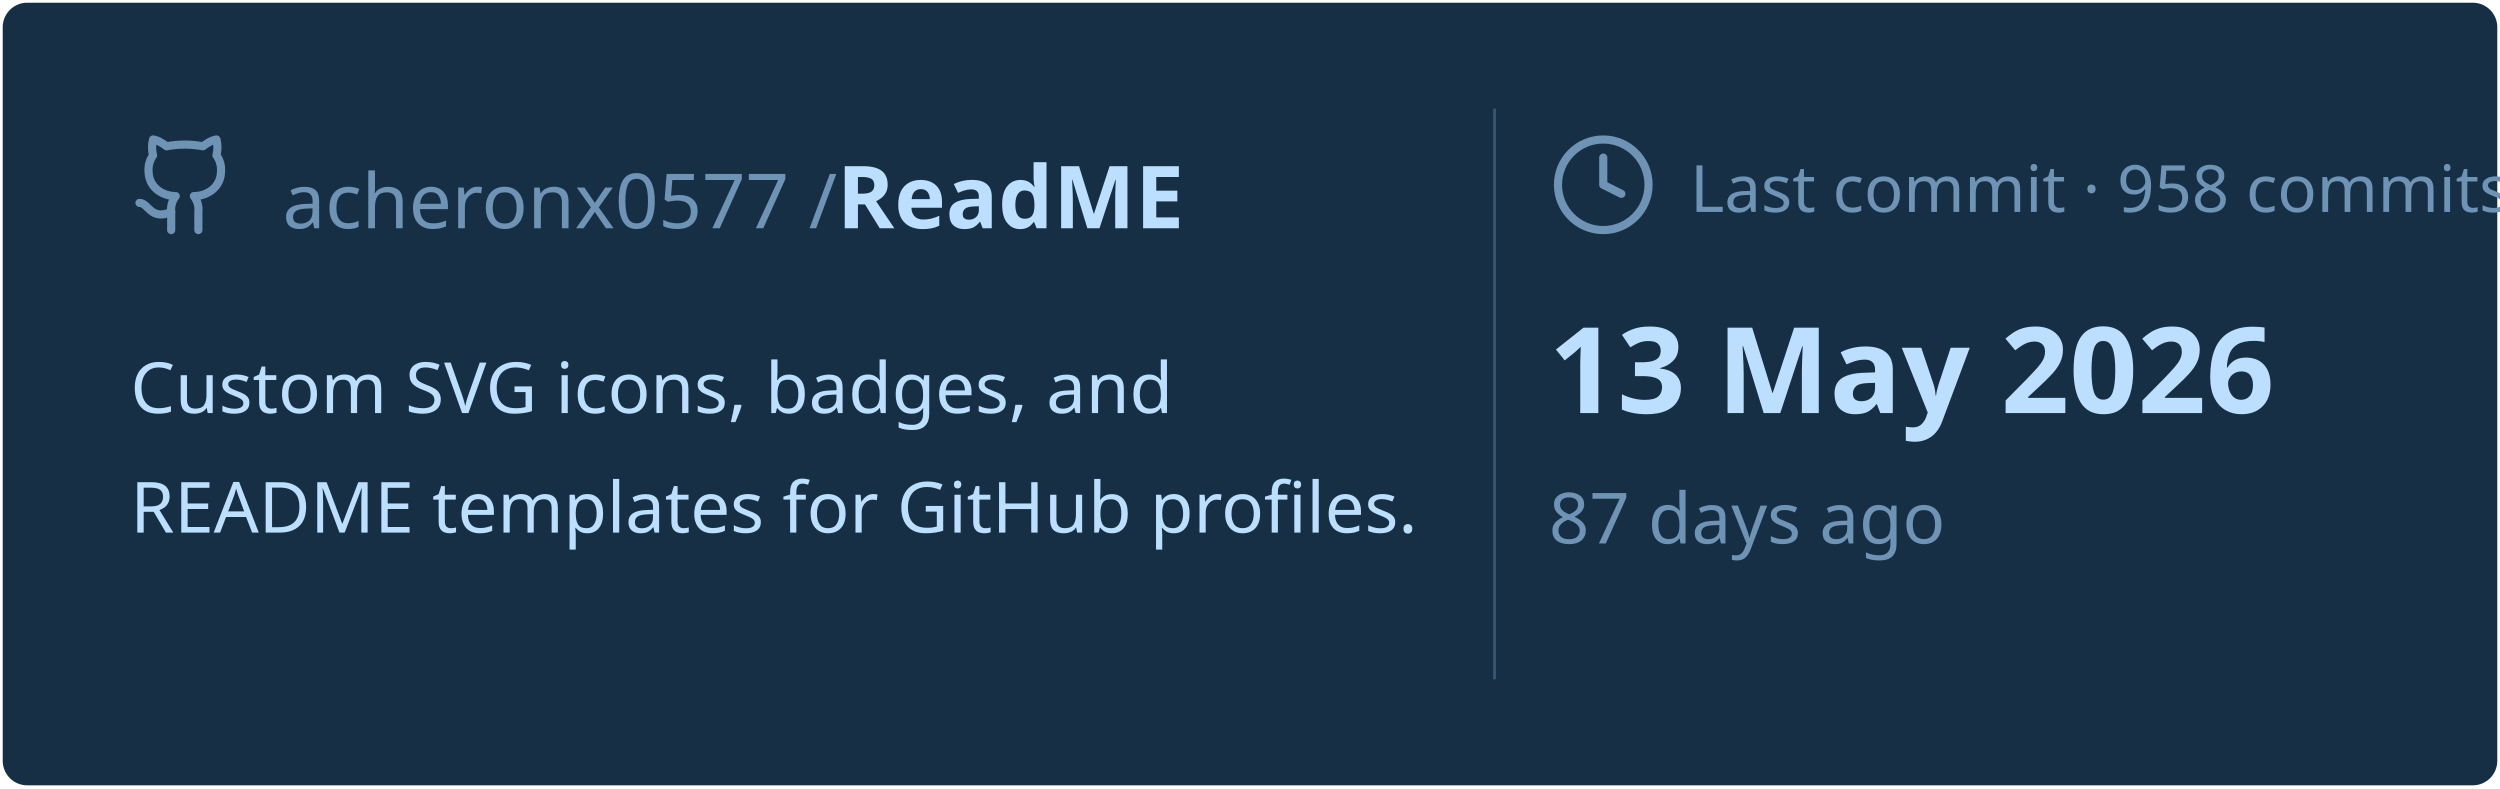
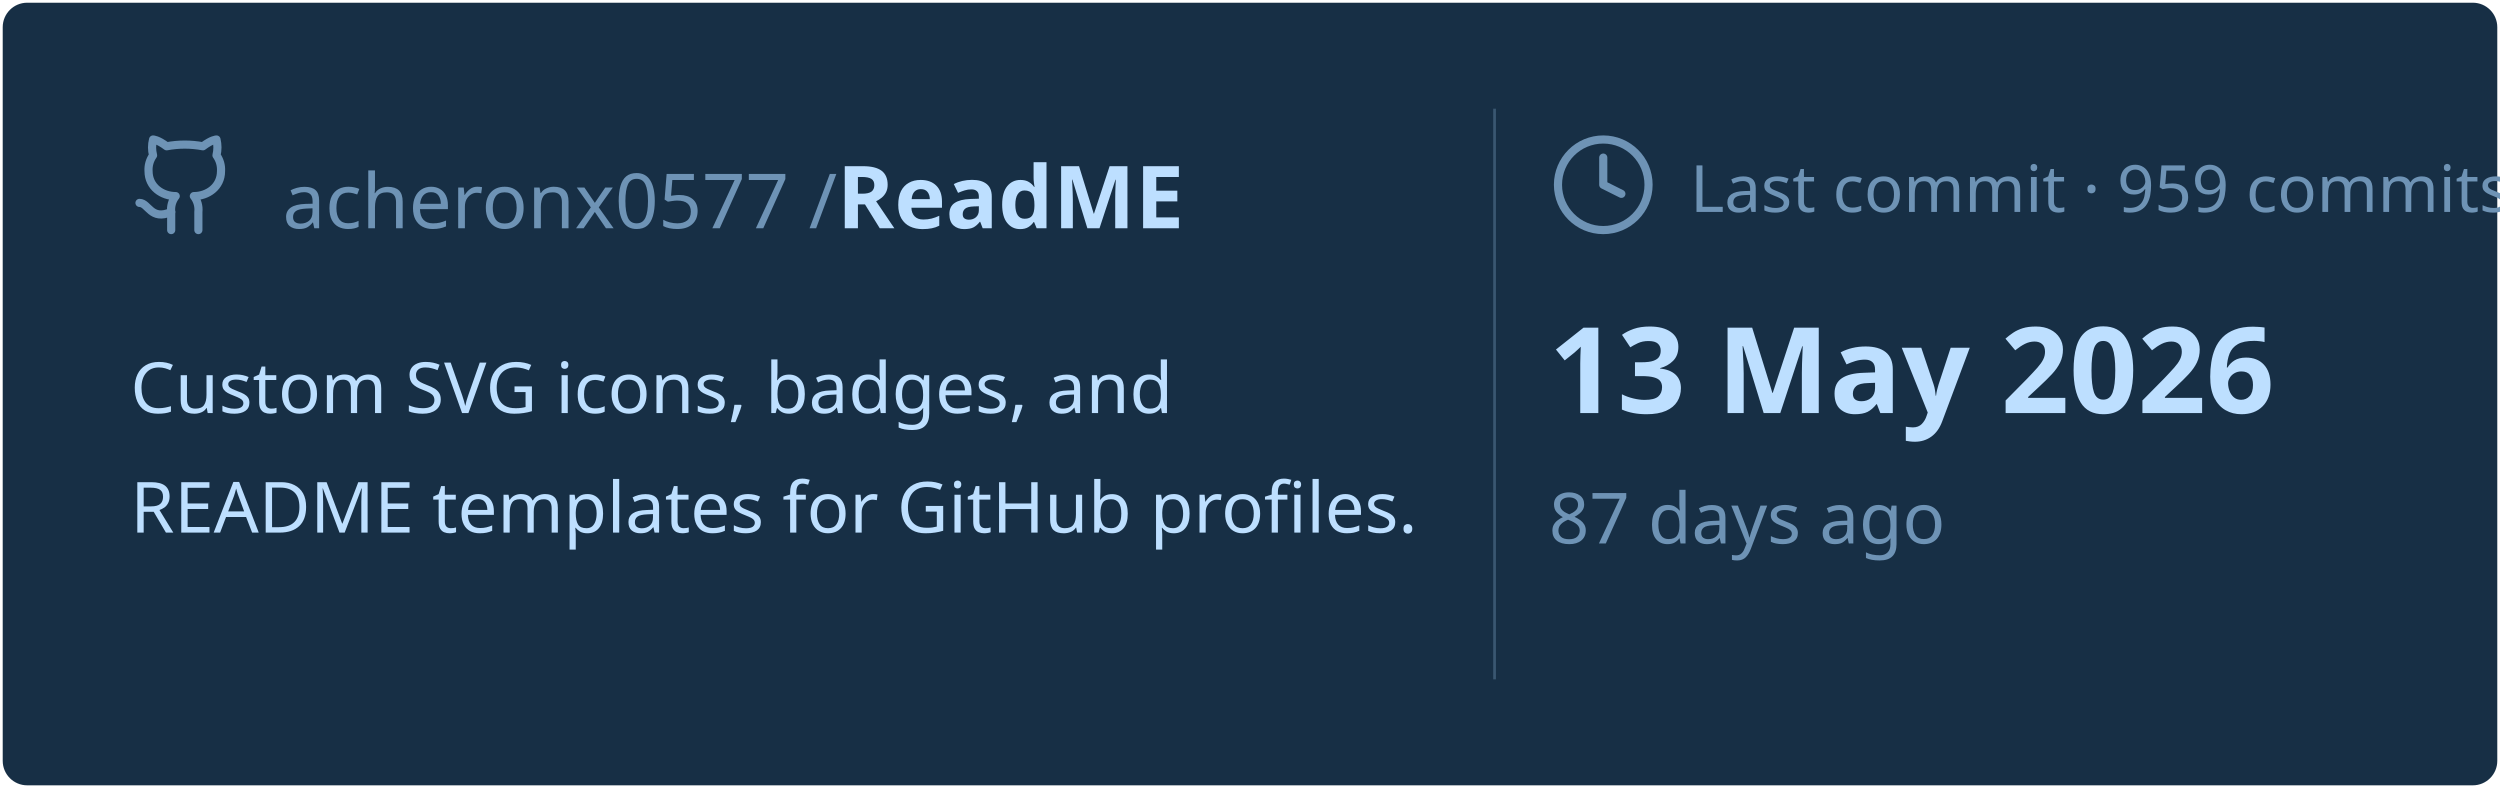
<svg xmlns="http://www.w3.org/2000/svg" viewBox="0 0 460 145" width="460px" height="145px">
  <rect stroke="#000000" stroke-opacity="0" fill="#172F45" rx="4.5" x="0.5" y="0.5" width="459" height="144" />
  <g transform="translate(24, 42)">
    <svg x="0" y="-18" width="20" height="20" viewBox="0 0 24 24" fill="none" stroke="#6E93B5" stroke-width="1.8" stroke-linecap="round" stroke-linejoin="round">
      <path d="M15 22v-4a4.8 4.8 0 0 0-1-3.5c3 0 6-2 6-5.5.08-1.25-.27-2.48-1-3.5.28-1.15.28-2.35 0-3.5 0 0-1 0-3 1.5-2.64-.5-5.36-.5-8 0C6 2 5 2 5 2c-.3 1.15-.3 2.35 0 3.5A5.403 5.403 0 0 0 4 9c0 3.5 3 5.5 6 5.5-.39.49-.68 1.05-.85 1.65-.17.6-.22 1.23-.15 1.85v4" />
      <path d="M9 18c-4.51 2-5-2-7-2" />
    </svg>
    <text x="28" y="0" font-family="&quot;Segoe UI&quot;, Ubuntu, sans-serif" font-size="14" font-weight="400" fill="#6E93B5">acheronx0577 /</text>
    <text x="130" y="0" font-family="&quot;Segoe UI&quot;, Ubuntu, sans-serif" font-size="16" font-weight="700" fill="#BDDFFF">ReadME</text>
  </g>
  <text x="24" y="76" font-family="&quot;Segoe UI&quot;, Ubuntu, sans-serif" font-size="13" font-weight="400" fill="#BDDFFF">Custom SVG icons, badges, and</text>
  <text x="24" y="98" font-family="&quot;Segoe UI&quot;, Ubuntu, sans-serif" font-size="13" font-weight="400" fill="#BDDFFF">README templates for GitHub profiles.</text>
  <line x1="275" y1="20" x2="275" y2="125" stroke="#6E93B5" stroke-width="0.5" stroke-opacity="0.4" />
  <svg x="285" y="24" width="20" height="20" viewBox="0 0 24 24" fill="none" stroke="#6E93B5" stroke-width="1.8" stroke-linecap="round" stroke-linejoin="round">
    <circle cx="12" cy="12" r="10" />
    <polyline points="12 6 12 12 16 14" />
  </svg>
-   <text x="311" y="39" font-family="&quot;Segoe UI&quot;, Ubuntu, sans-serif" font-size="12" font-weight="400" fill="#6E93B5">Last commit · 958 commits</text>
+   <text x="311" y="39" font-family="&quot;Segoe UI&quot;, Ubuntu, sans-serif" font-size="12" font-weight="400" fill="#6E93B5">Last commit · 959 commits</text>
  <text x="285" y="76" font-family="&quot;Segoe UI&quot;, Ubuntu, sans-serif" font-size="22" font-weight="700" fill="#BDDFFF">13 May 2026</text>
  <text x="285" y="100" font-family="&quot;Segoe UI&quot;, Ubuntu, sans-serif" font-size="13" font-weight="400" fill="#6E93B5">87 days ago</text>
</svg>
